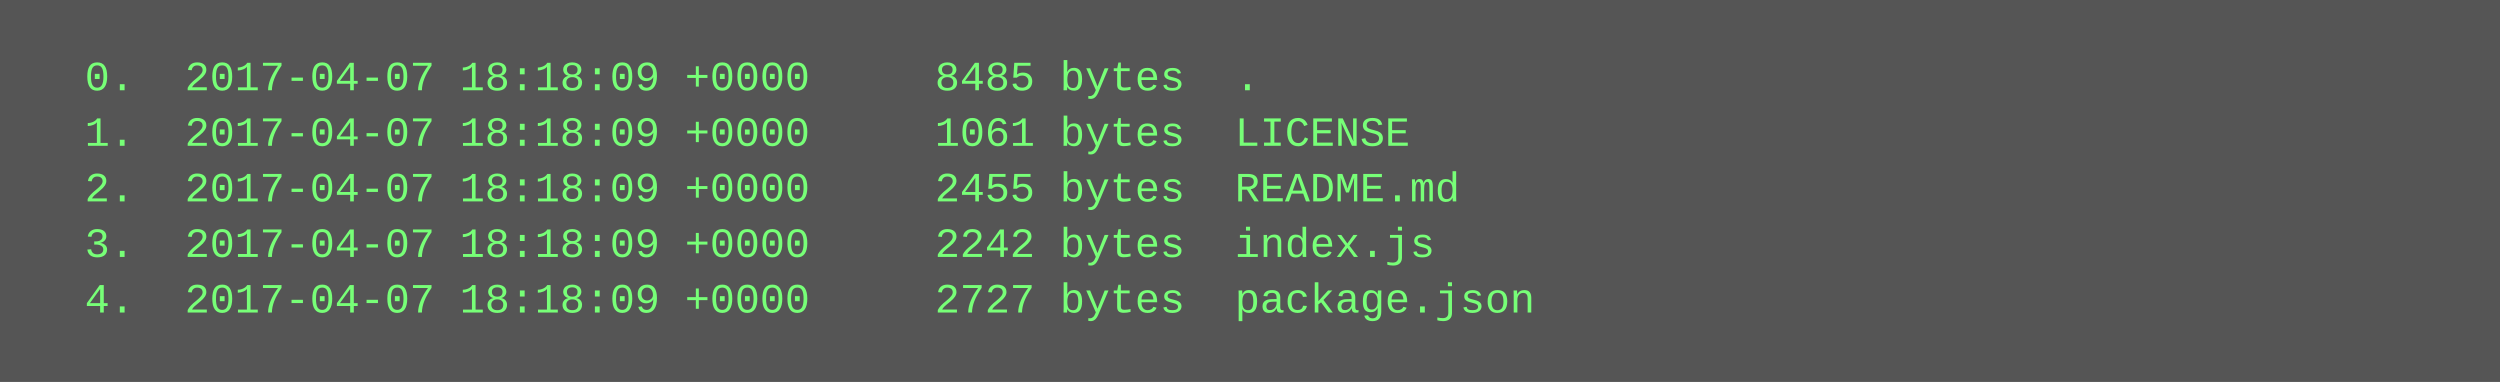
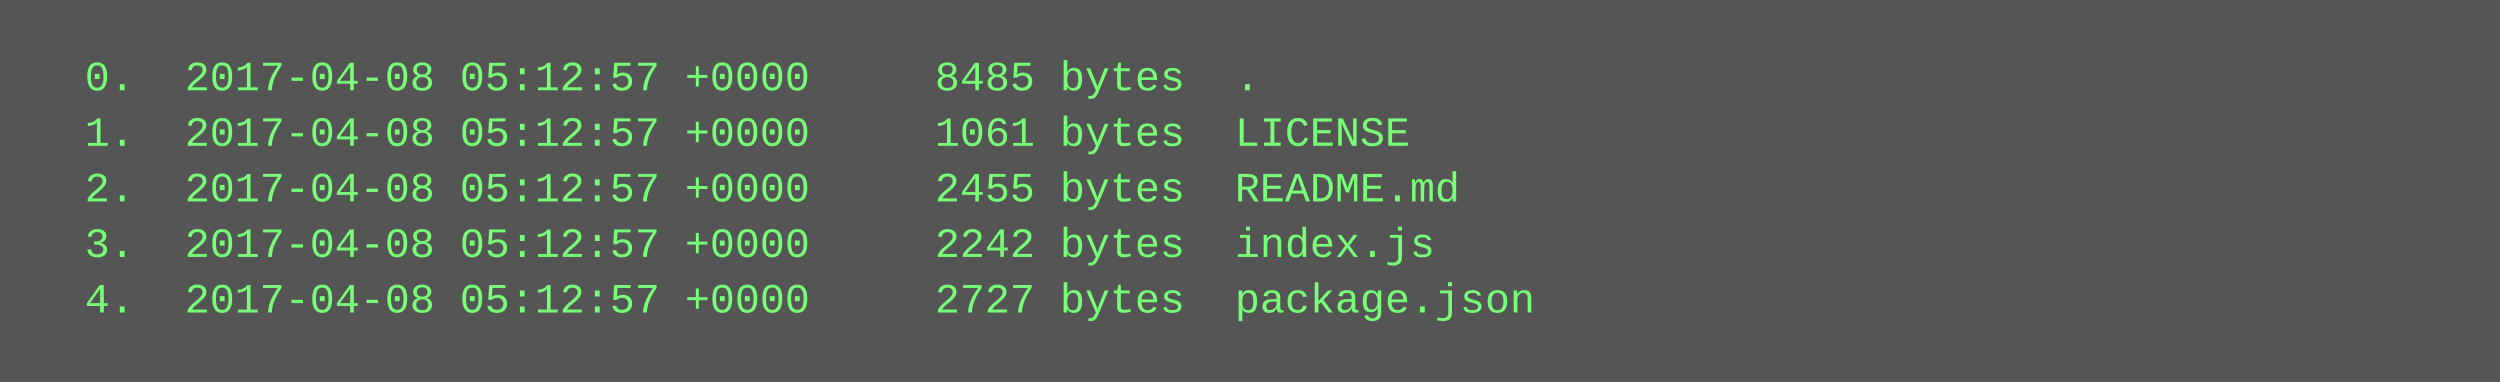
<svg xmlns="http://www.w3.org/2000/svg" height="110" width="720">
  <rect height="110" fill="#555" width="720" />
  <text fill="#7f7" font-family="Courier New" font-size="12" xml:space="preserve">
-     <tspan x="10" y="26">  0.  2017-04-07 18:18:09 +0000     8485 bytes  .</tspan>
-     <tspan x="10" y="42">  1.  2017-04-07 18:18:09 +0000     1061 bytes  LICENSE</tspan>
-     <tspan x="10" y="58">  2.  2017-04-07 18:18:09 +0000     2455 bytes  README.md</tspan>
-     <tspan x="10" y="74">  3.  2017-04-07 18:18:09 +0000     2242 bytes  index.js</tspan>
-     <tspan x="10" y="90">  4.  2017-04-07 18:18:09 +0000     2727 bytes  package.json</tspan>
+     <tspan x="10" y="26">  0.  2017-04-08 05:12:57 +0000     8485 bytes  .</tspan>
+     <tspan x="10" y="42">  1.  2017-04-08 05:12:57 +0000     1061 bytes  LICENSE</tspan>
+     <tspan x="10" y="58">  2.  2017-04-08 05:12:57 +0000     2455 bytes  README.md</tspan>
+     <tspan x="10" y="74">  3.  2017-04-08 05:12:57 +0000     2242 bytes  index.js</tspan>
+     <tspan x="10" y="90">  4.  2017-04-08 05:12:57 +0000     2727 bytes  package.json</tspan>
  </text>
</svg>
